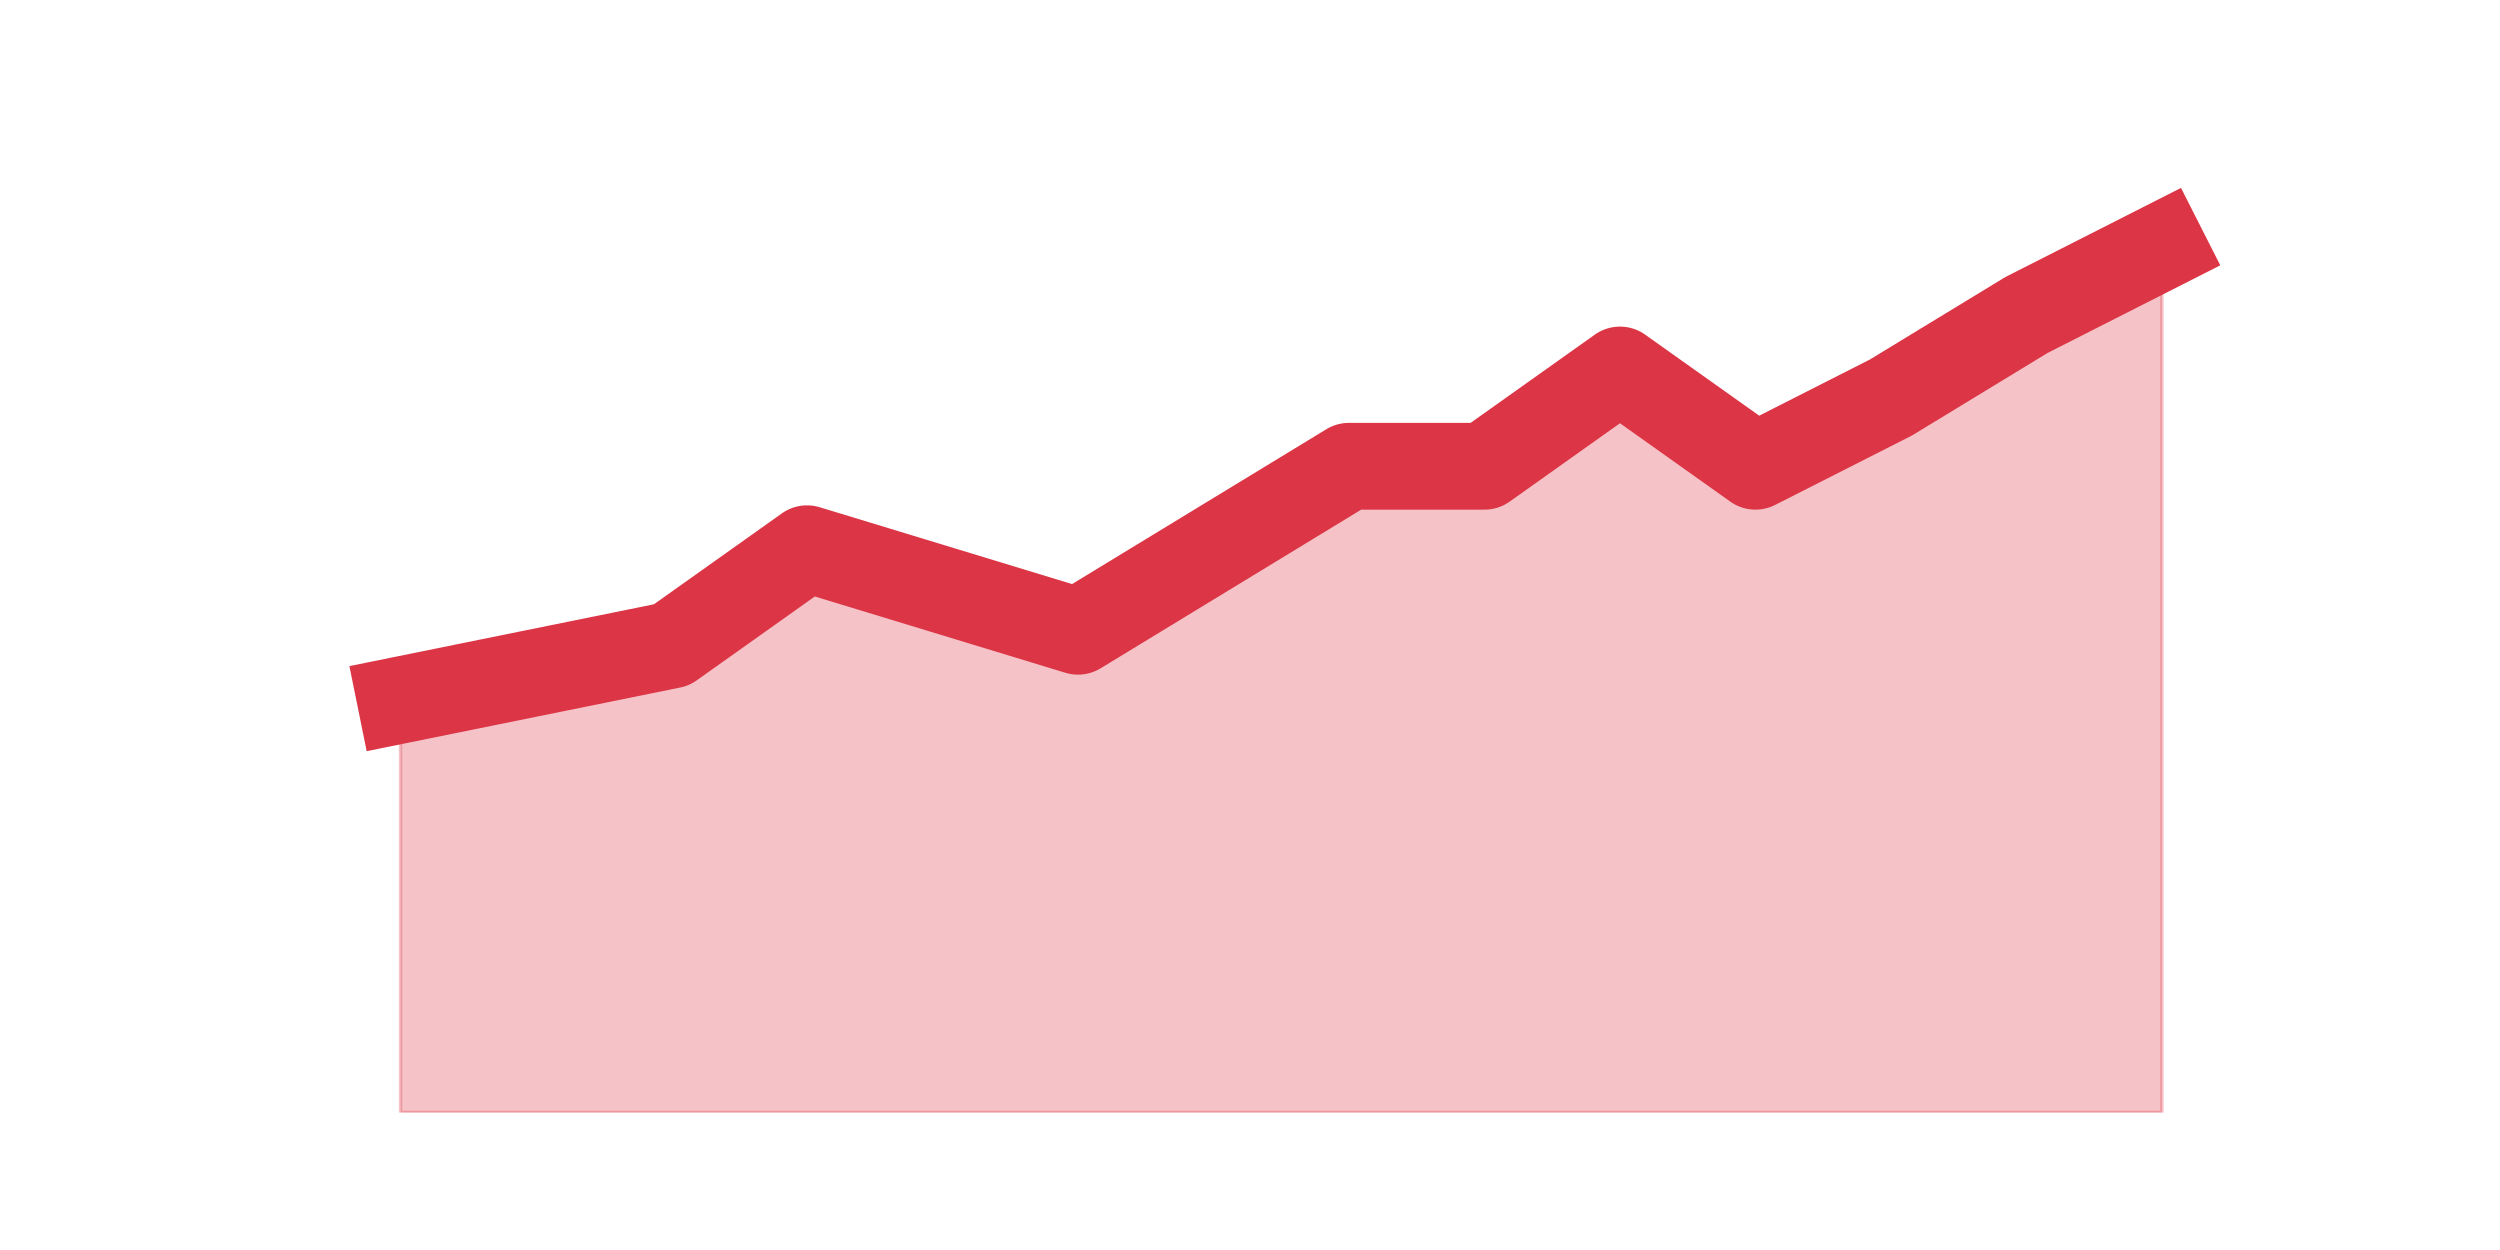
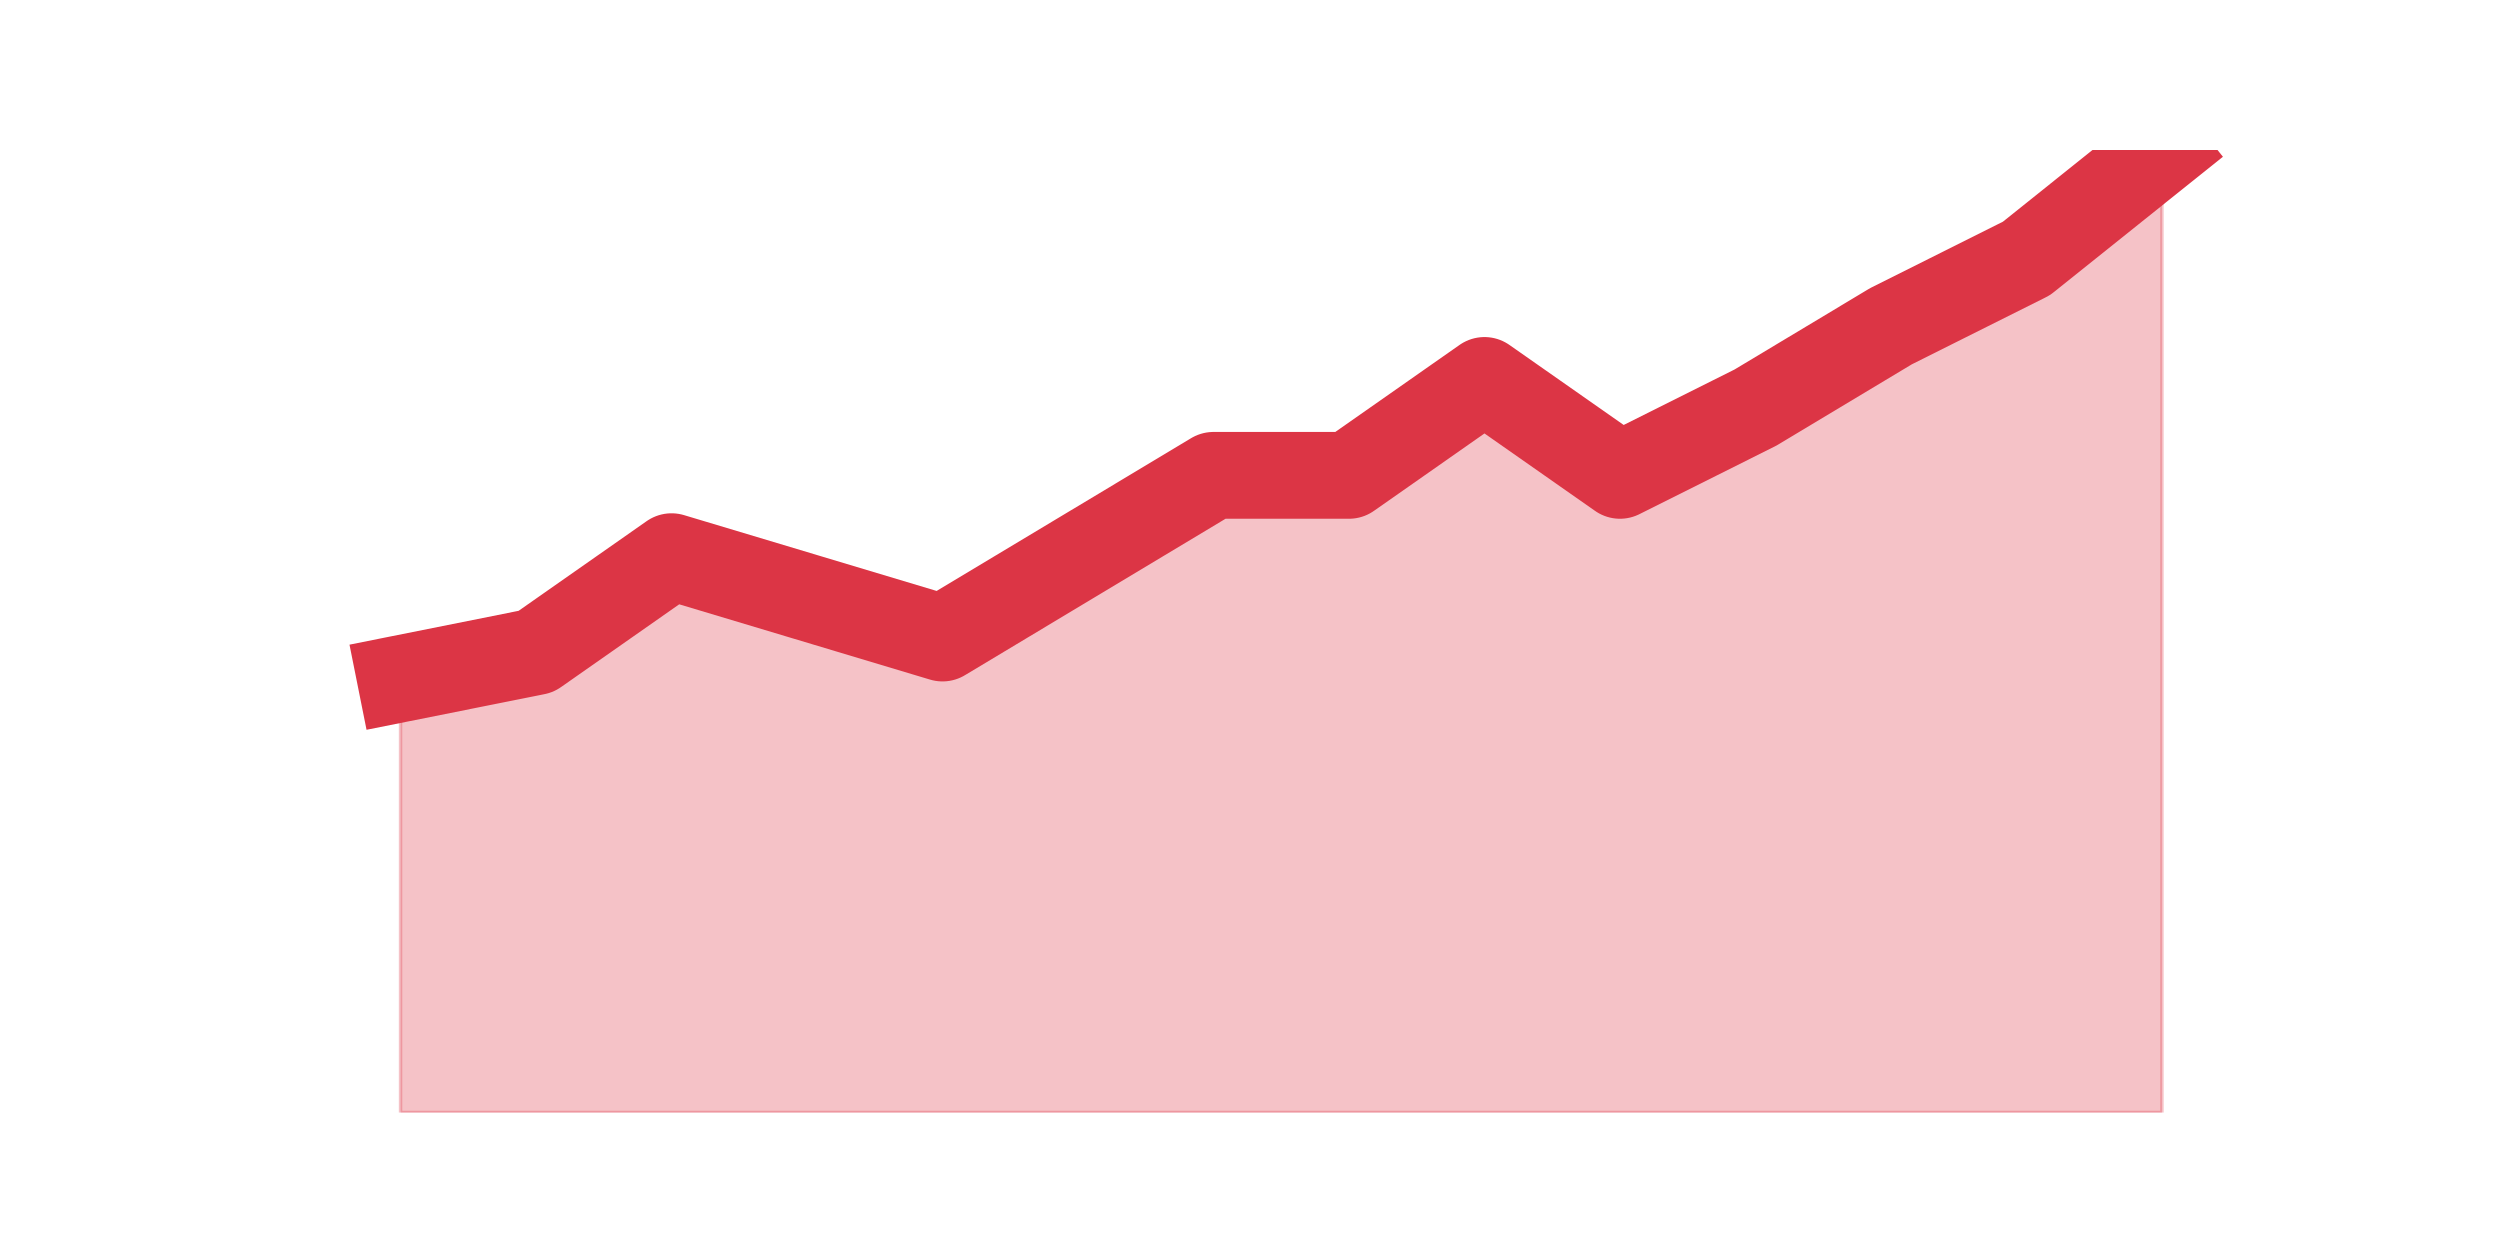
<svg xmlns="http://www.w3.org/2000/svg" xmlns:xlink="http://www.w3.org/1999/xlink" height="360pt" version="1.1" viewBox="0 0 720 360" width="720pt">
  <defs>
    <style type="text/css">*{stroke-linecap:butt;stroke-linejoin:round;}</style>
  </defs>
  <g id="figure_1">
    <g id="patch_1">
      <path d="M 0 360  L 720 360  L 720 0  L 0 0  z " style="fill:none;" />
    </g>
    <g id="axes_1">
      <g id="matplotlib.axis_1" />
      <g id="matplotlib.axis_2" />
      <g id="PolyCollection_1">
        <defs>
-           <path d="M 115.364 -158.4  L 115.364 -39.6  L 154.385 -39.6  L 193.406 -39.6  L 232.427 -39.6  L 271.448 -39.6  L 310.469 -39.6  L 349.49 -39.6  L 388.51 -39.6  L 427.531 -39.6  L 466.552 -39.6  L 505.573 -39.6  L 544.594 -39.6  L 583.615 -39.6  L 622.636 -39.6  L 622.636 -289.08  L 622.636 -289.08  L 583.615 -269.28  L 544.594 -245.52  L 505.573 -225.72  L 466.552 -253.44  L 427.531 -225.72  L 388.51 -225.72  L 349.49 -201.96  L 310.469 -178.2  L 271.448 -190.08  L 232.427 -201.96  L 193.406 -174.24  L 154.385 -166.32  L 115.364 -158.4  z " id="mdcea8c3ee1" style="stroke:#dc3545;stroke-opacity:0.3;" />
+           <path d="M 115.364 -164.535  L 115.364 -39.6  L 154.385 -39.6  L 193.406 -39.6  L 232.427 -39.6  L 271.448 -39.6  L 310.469 -39.6  L 349.49 -39.6  L 388.51 -39.6  L 427.531 -39.6  L 466.552 -39.6  L 505.573 -39.6  L 544.594 -39.6  L 583.615 -39.6  L 622.636 -39.6  L 622.636 -316.8  L 622.636 -316.8  L 583.615 -285.566  L 544.594 -266.045  L 505.573 -242.62  L 466.552 -223.099  L 427.531 -250.428  L 388.51 -223.099  L 349.49 -223.099  L 310.469 -199.673  L 271.448 -176.248  L 232.427 -187.961  L 193.406 -199.673  L 154.385 -172.344  L 115.364 -164.535  z " id="m0b5bdb6b0a" style="stroke:#dc3545;stroke-opacity:0.3;" />
        </defs>
-         <g clip-path="url(#pf93d0940cd)">
-           <use style="fill:#dc3545;fill-opacity:0.3;stroke:#dc3545;stroke-opacity:0.3;" x="0" xlink:href="#mdcea8c3ee1" y="360" />
+         <g clip-path="url(#p1f8d2950da)">
+           <use style="fill:#dc3545;fill-opacity:0.3;stroke:#dc3545;stroke-opacity:0.3;" x="0" xlink:href="#m0b5bdb6b0a" y="360" />
        </g>
      </g>
      <g id="line2d_1">
-         <path clip-path="url(#pf93d0940cd)" d="M 115.364 201.6  L 154.385 193.68  L 193.406 185.76  L 232.427 158.04  L 271.448 169.92  L 310.469 181.8  L 349.49 158.04  L 388.51 134.28  L 427.531 134.28  L 466.552 106.56  L 505.573 134.28  L 544.594 114.48  L 583.615 90.72  L 622.636 70.92  " style="fill:none;stroke:#dc3545;stroke-linecap:square;stroke-width:25;" />
+         <path clip-path="url(#p1f8d2950da)" d="M 115.364 195.465  L 154.385 187.656  L 193.406 160.327  L 232.427 172.039  L 271.448 183.752  L 310.469 160.327  L 349.49 136.901  L 388.51 136.901  L 427.531 109.572  L 466.552 136.901  L 505.573 117.38  L 544.594 93.955  L 583.615 74.434  L 622.636 43.2  " style="fill:none;stroke:#dc3545;stroke-linecap:square;stroke-width:25;" />
      </g>
    </g>
  </g>
  <defs>
-     <clipPath id="pf93d0940cd">
+     <clipPath id="p1f8d2950da">
      <rect height="277.2" width="558" x="90" y="43.2" />
    </clipPath>
  </defs>
</svg>
